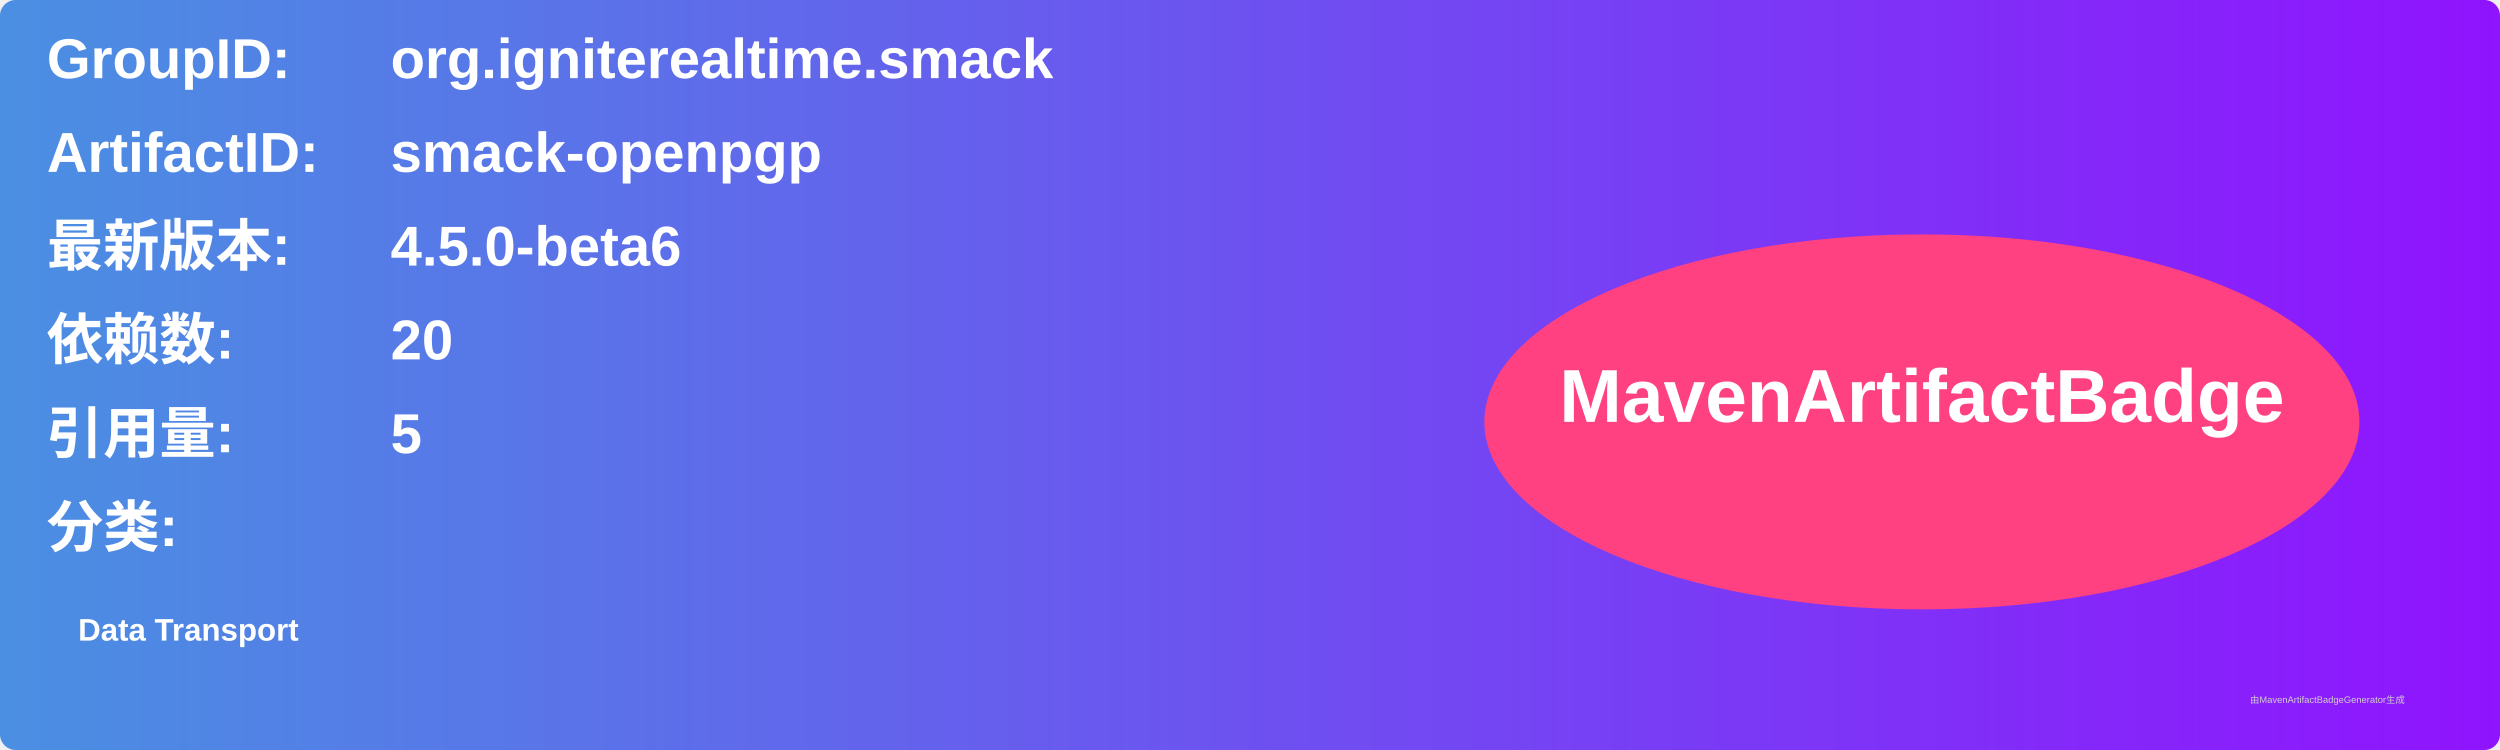
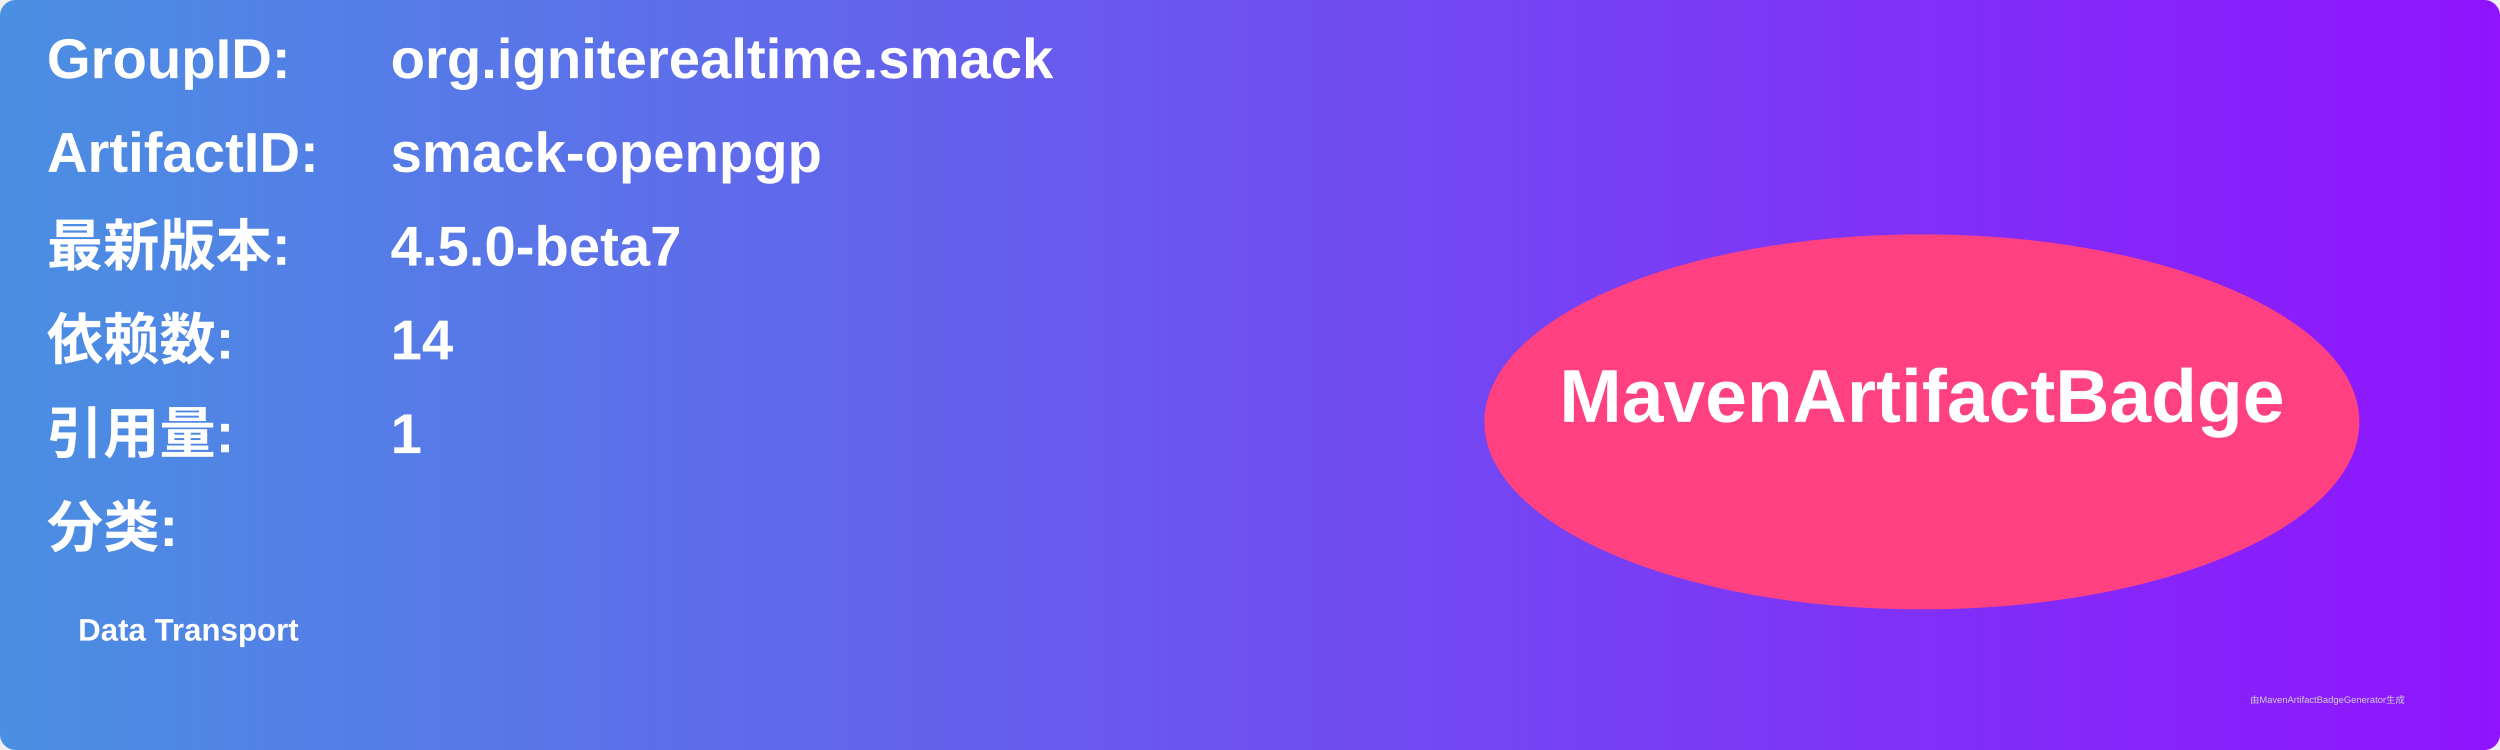
<svg xmlns="http://www.w3.org/2000/svg" width="800" height="240" viewBox="0 0 800 240">
  <linearGradient id="grad" x1="0%" y1="0%" x2="100%" y2="0%">
    <stop offset="0%" stop-color="#4a90e2" />
    <stop offset="100%" stop-color="#9013fe" />
  </linearGradient>
  <rect width="100%" height="100%" rx="5" ry="5" fill="url(#grad)" />
  <g transform="translate(15, 15)">
    <text x="0" y="10" font-family="Arial" font-size="18" fill="white" font-weight="bold" width="260">GroupID:</text>
    <text x="110" y="10" font-family="Arial" font-size="18" fill="white" font-weight="bold" width="460">org.igniterealtime.smack</text>
    <text x="0" y="40" font-family="Arial" font-size="18" fill="white" font-weight="bold" width="260">ArtifactID:</text>
    <text x="110" y="40" font-family="Arial" font-size="18" fill="white" font-weight="bold" width="460">smack-openpgp</text>
    <text x="0" y="70" font-family="Arial" font-size="18" fill="white" font-weight="bold">最新版本:</text>
    <text x="110" y="70" font-family="Arial" font-size="18" fill="white" font-weight="bold">
-       <tspan font-weight="bold">4.5.0-beta6</tspan>
+       <tspan font-weight="bold">4.5.0-beta7</tspan>
    </text>
    <text x="0" y="100" font-family="Arial" font-size="18" fill="white" font-weight="bold">依赖数: </text>
    <text x="110" y="100" font-family="Arial" font-size="18" fill="white">
-       <tspan font-weight="bold">20</tspan>
+       <tspan font-weight="bold">14</tspan>
    </text>
    <text x="0" y="130" font-family="Arial" font-size="18" fill="white" font-weight="bold">引用量: </text>
    <text x="110" y="130" font-family="Arial" font-size="18" fill="white">
-       <tspan font-weight="bold">5</tspan>
+       <tspan font-weight="bold">1</tspan>
    </text>
    <text x="0" y="160" font-family="Arial" font-size="18" fill="white" font-weight="bold">分类:</text>
    <text x="10" y="190" font-family="Arial" font-size="10" fill="white">
      <tspan font-weight="bold">Data Transport</tspan>
    </text>
    <ellipse cx="600" cy="120" rx="140" ry="60" fill="#ff4081" />
    <text x="600" y="120" text-anchor="middle" font-family="Arial" font-size="24" fill="white" font-weight="bold">MavenArtifactBadge</text>
  </g>
  <text x="720" y="225" font-family="Arial" font-size="3" fill="#d0d0d0">由MavenArtifactBadgeGenerator生成</text>
</svg>
